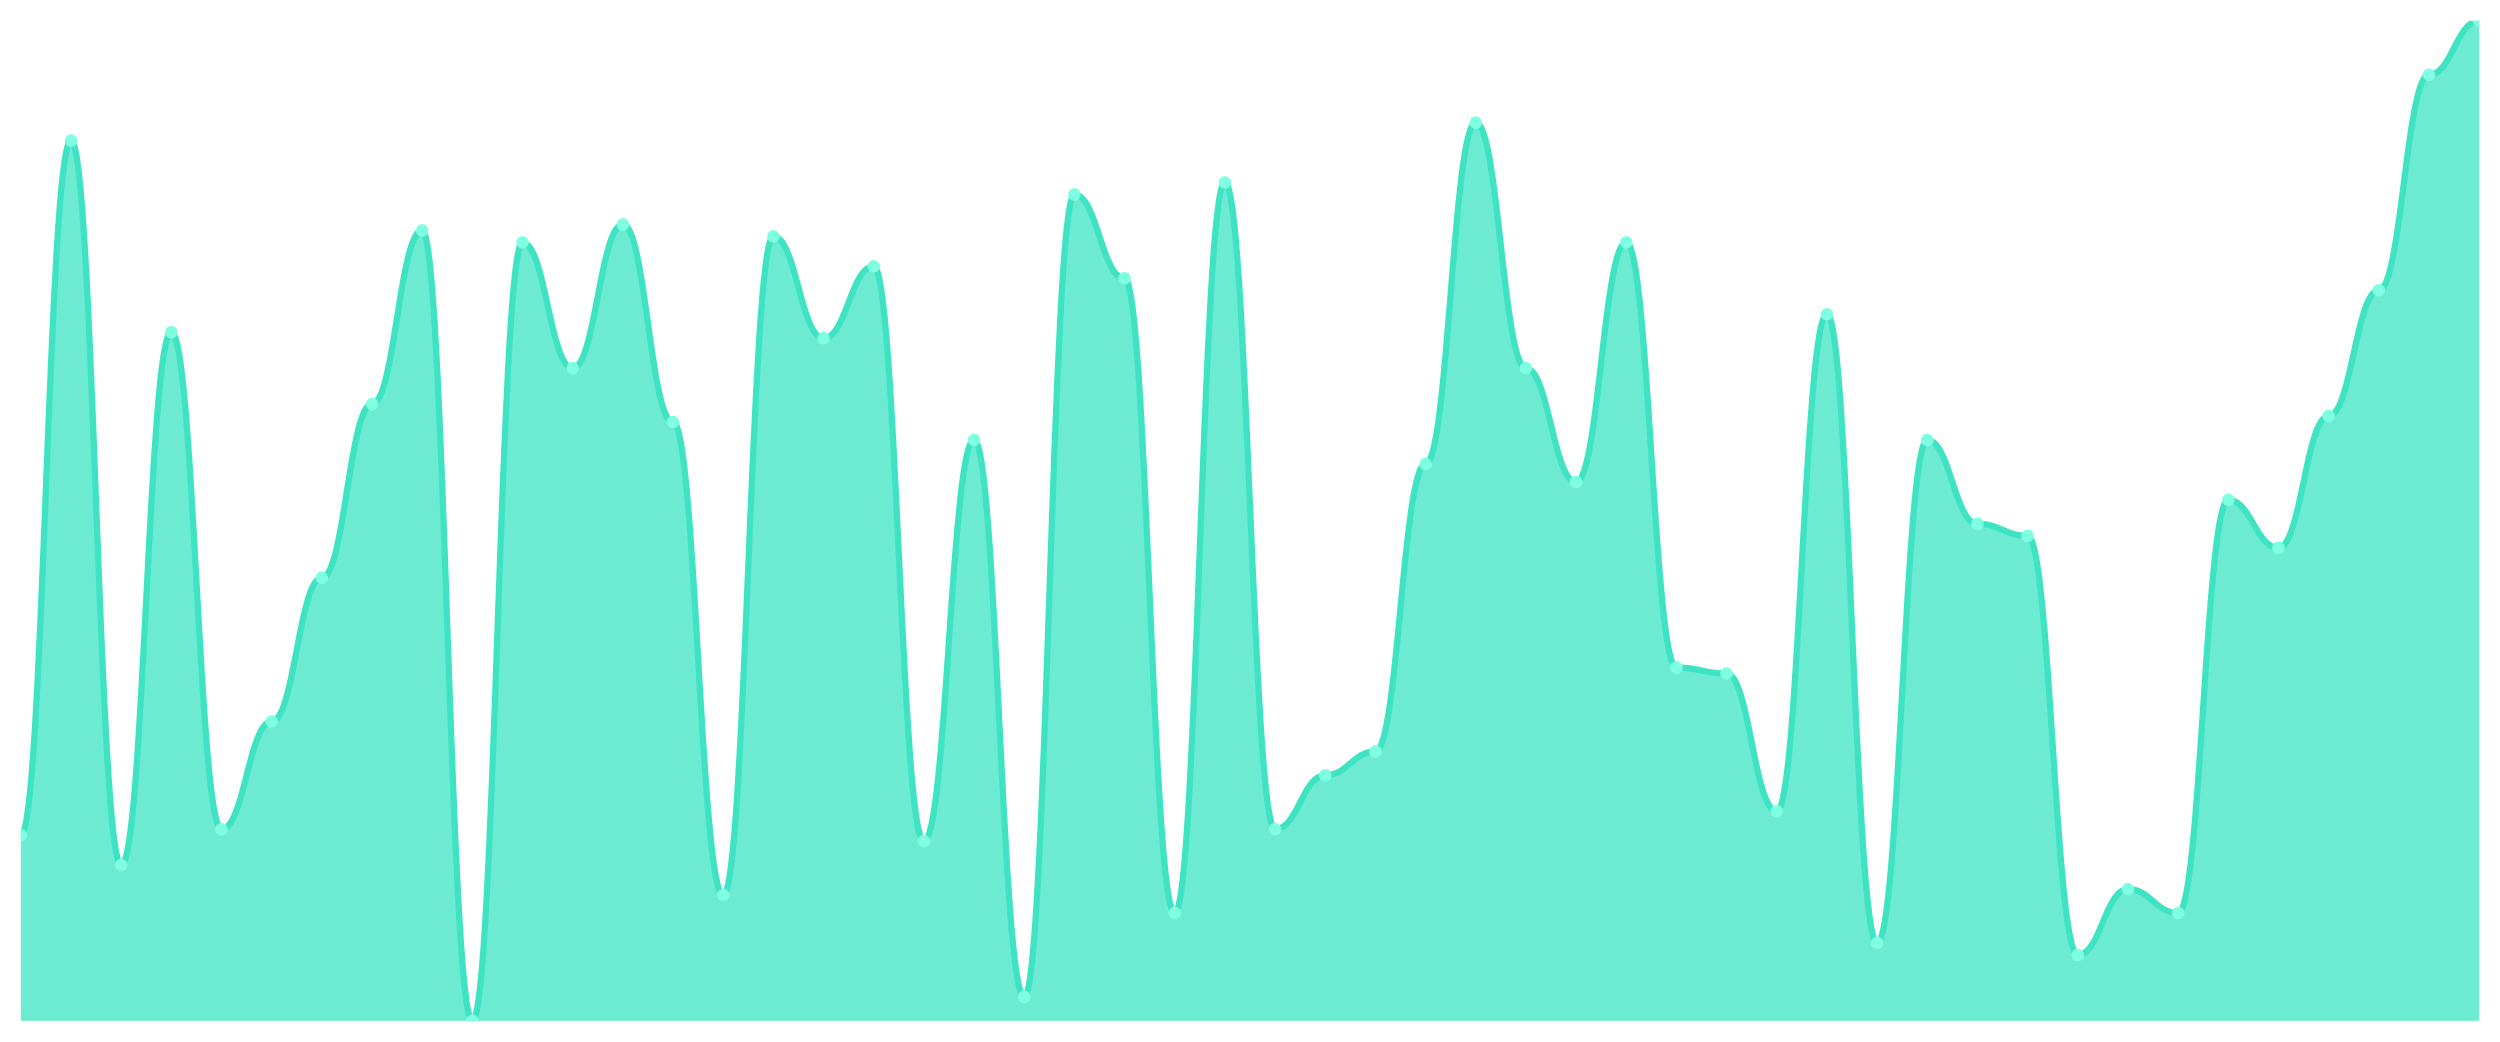
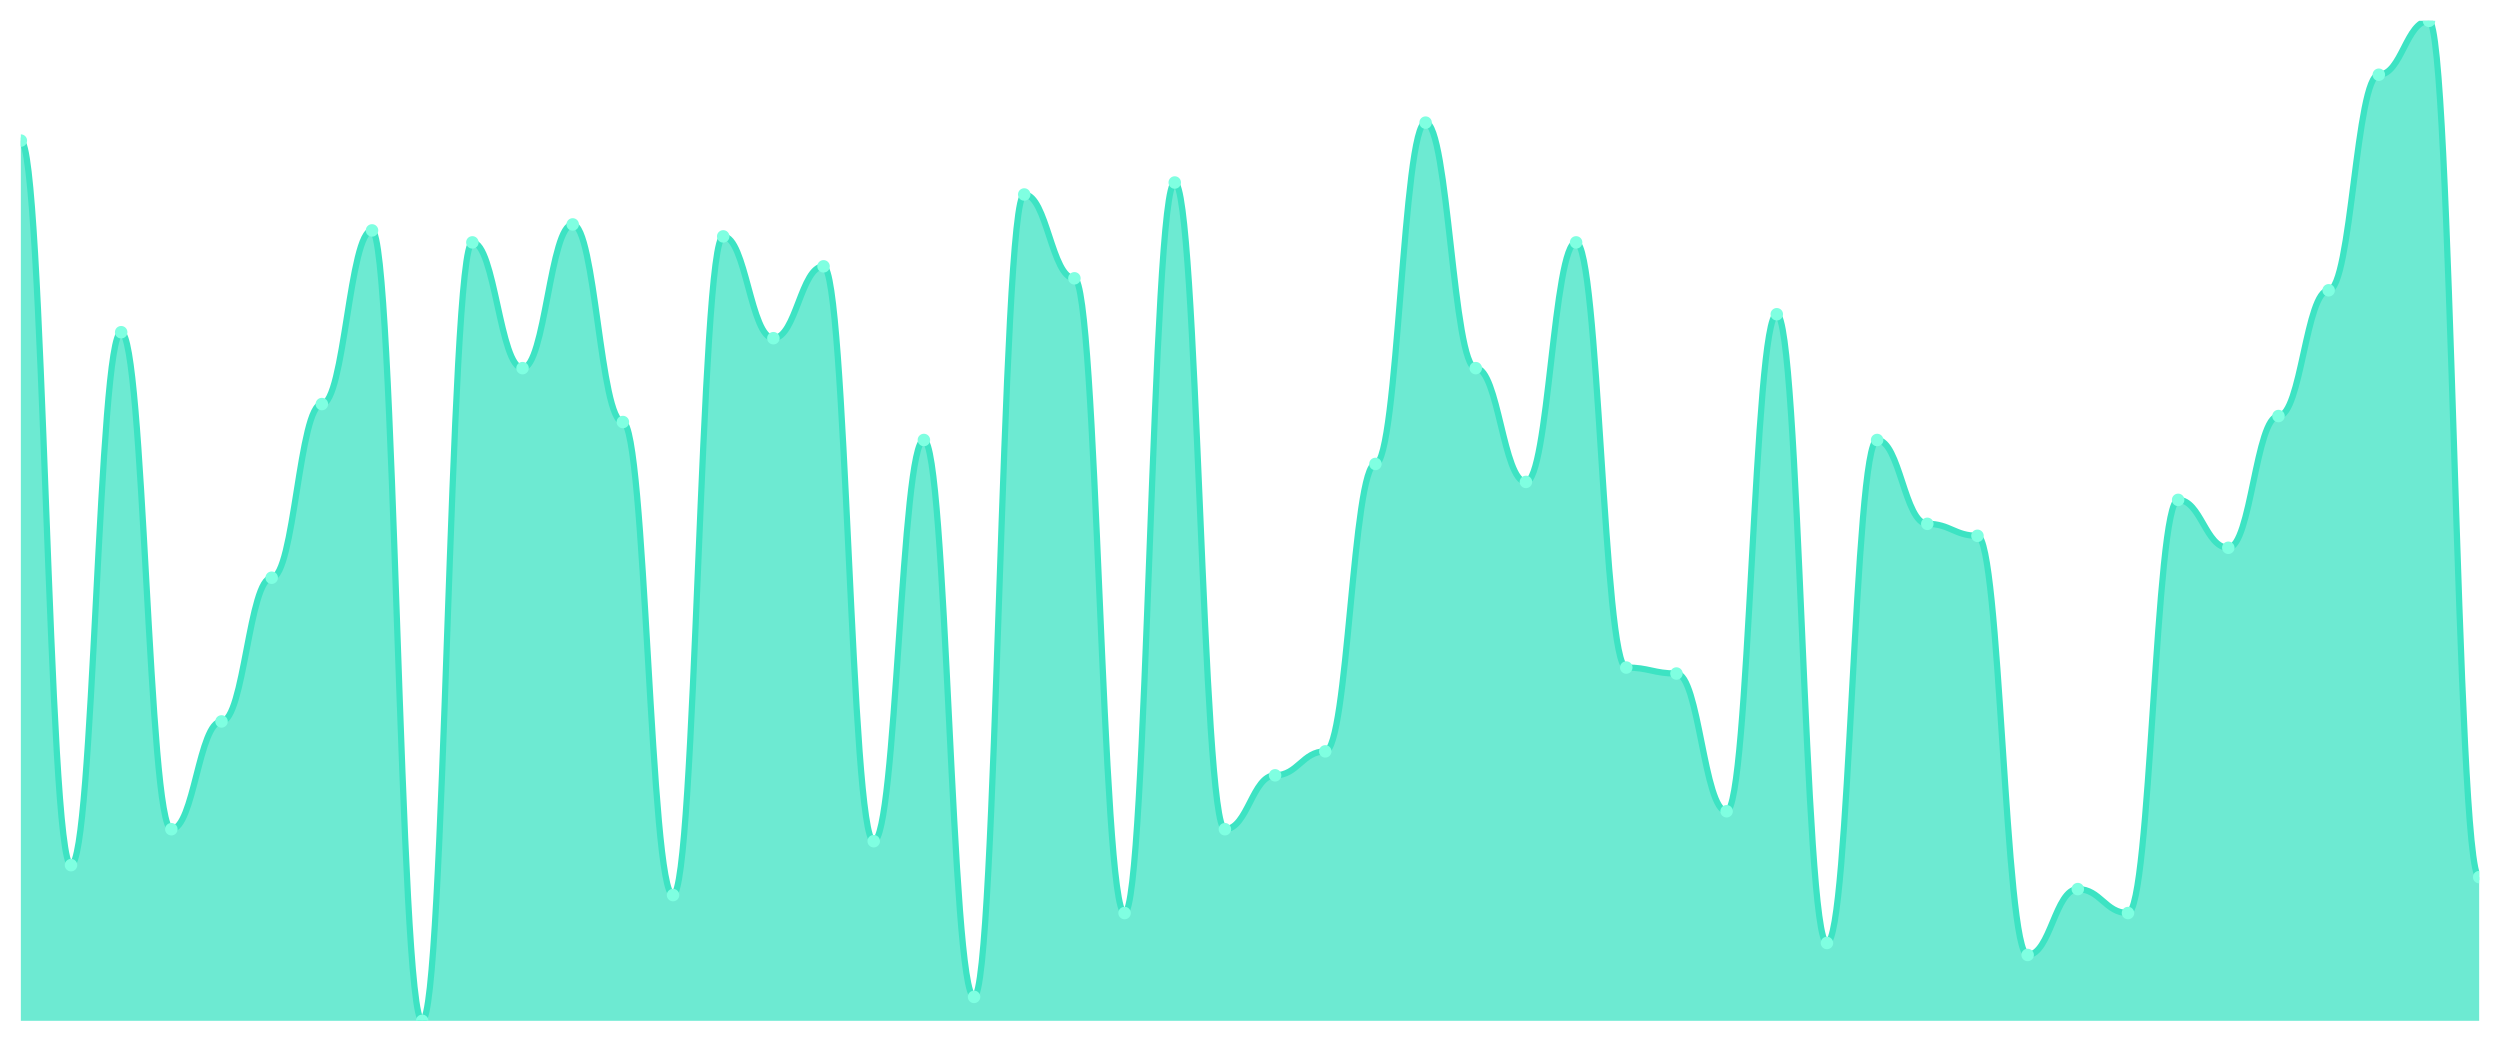
<svg xmlns="http://www.w3.org/2000/svg" viewBox="0 0 1200 500" width="1200" height="500">
  <defs>
    <clipPath id="c">
      <rect x="10" y="10" width="1180" height="480" />
    </clipPath>
  </defs>
  <rect width="1200" height="500" fill="none" />
  <g clip-path="url(#c)">
-     <path d="M 10,490 L 10,400.898 C 20.837,400.898 23.245,67.485 34.082,67.485 C 44.918,67.485 47.327,415.269 58.163,415.269 C 69,415.269 71.408,159.461 82.245,159.461 C 93.082,159.461 95.49,398.024 106.327,398.024 C 117.163,398.024 119.571,346.287 130.408,346.287 C 141.245,346.287 143.653,277.305 154.49,277.305 C 165.327,277.305 167.735,193.952 178.571,193.952 C 189.408,193.952 191.816,110.599 202.653,110.599 C 213.49,110.599 215.898,490 226.735,490 C 237.571,490 239.98,116.347 250.816,116.347 C 261.653,116.347 264.061,176.707 274.898,176.707 C 285.735,176.707 288.143,107.725 298.98,107.725 C 309.816,107.725 312.224,202.575 323.061,202.575 C 333.898,202.575 336.306,429.641 347.143,429.641 C 357.98,429.641 360.388,113.473 371.224,113.473 C 382.061,113.473 384.469,162.335 395.306,162.335 C 406.143,162.335 408.551,127.844 419.388,127.844 C 430.224,127.844 432.633,403.772 443.469,403.772 C 454.306,403.772 456.714,211.198 467.551,211.198 C 478.388,211.198 480.796,478.503 491.633,478.503 C 502.469,478.503 504.878,93.353 515.714,93.353 C 526.551,93.353 528.959,133.593 539.796,133.593 C 550.633,133.593 553.041,438.263 563.878,438.263 C 574.714,438.263 577.122,87.605 587.959,87.605 C 598.796,87.605 601.204,398.024 612.041,398.024 C 622.878,398.024 625.286,372.156 636.122,372.156 C 646.959,372.156 649.367,360.659 660.204,360.659 C 671.041,360.659 673.449,222.695 684.286,222.695 C 695.122,222.695 697.531,58.862 708.367,58.862 C 719.204,58.862 721.612,176.707 732.449,176.707 C 743.286,176.707 745.694,231.317 756.531,231.317 C 767.367,231.317 769.776,116.347 780.612,116.347 C 791.449,116.347 793.857,320.419 804.694,320.419 C 815.531,320.419 817.939,323.293 828.776,323.293 C 839.612,323.293 842.02,389.401 852.857,389.401 C 863.694,389.401 866.102,150.838 876.939,150.838 C 887.776,150.838 890.184,452.635 901.02,452.635 C 911.857,452.635 914.265,211.198 925.102,211.198 C 935.939,211.198 938.347,251.437 949.184,251.437 C 960.02,251.437 962.429,257.186 973.265,257.186 C 984.102,257.186 986.51,458.383 997.347,458.383 C 1008.184,458.383 1010.592,426.766 1021.429,426.766 C 1032.265,426.766 1034.673,438.263 1045.51,438.263 C 1056.347,438.263 1058.755,239.94 1069.592,239.94 C 1080.429,239.94 1082.837,262.934 1093.673,262.934 C 1104.51,262.934 1106.918,199.701 1117.755,199.701 C 1128.592,199.701 1131,139.341 1141.837,139.341 C 1152.673,139.341 1155.082,35.868 1165.918,35.868 C 1176.755,35.868 1179.163,10 1190,10 L 1190,490 Z" fill="rgba(61,227,195,0.75)" />
-     <path d="M 10,400.898 C 20.837,400.898 23.245,67.485 34.082,67.485 C 44.918,67.485 47.327,415.269 58.163,415.269 C 69,415.269 71.408,159.461 82.245,159.461 C 93.082,159.461 95.49,398.024 106.327,398.024 C 117.163,398.024 119.571,346.287 130.408,346.287 C 141.245,346.287 143.653,277.305 154.49,277.305 C 165.327,277.305 167.735,193.952 178.571,193.952 C 189.408,193.952 191.816,110.599 202.653,110.599 C 213.49,110.599 215.898,490 226.735,490 C 237.571,490 239.98,116.347 250.816,116.347 C 261.653,116.347 264.061,176.707 274.898,176.707 C 285.735,176.707 288.143,107.725 298.98,107.725 C 309.816,107.725 312.224,202.575 323.061,202.575 C 333.898,202.575 336.306,429.641 347.143,429.641 C 357.98,429.641 360.388,113.473 371.224,113.473 C 382.061,113.473 384.469,162.335 395.306,162.335 C 406.143,162.335 408.551,127.844 419.388,127.844 C 430.224,127.844 432.633,403.772 443.469,403.772 C 454.306,403.772 456.714,211.198 467.551,211.198 C 478.388,211.198 480.796,478.503 491.633,478.503 C 502.469,478.503 504.878,93.353 515.714,93.353 C 526.551,93.353 528.959,133.593 539.796,133.593 C 550.633,133.593 553.041,438.263 563.878,438.263 C 574.714,438.263 577.122,87.605 587.959,87.605 C 598.796,87.605 601.204,398.024 612.041,398.024 C 622.878,398.024 625.286,372.156 636.122,372.156 C 646.959,372.156 649.367,360.659 660.204,360.659 C 671.041,360.659 673.449,222.695 684.286,222.695 C 695.122,222.695 697.531,58.862 708.367,58.862 C 719.204,58.862 721.612,176.707 732.449,176.707 C 743.286,176.707 745.694,231.317 756.531,231.317 C 767.367,231.317 769.776,116.347 780.612,116.347 C 791.449,116.347 793.857,320.419 804.694,320.419 C 815.531,320.419 817.939,323.293 828.776,323.293 C 839.612,323.293 842.02,389.401 852.857,389.401 C 863.694,389.401 866.102,150.838 876.939,150.838 C 887.776,150.838 890.184,452.635 901.02,452.635 C 911.857,452.635 914.265,211.198 925.102,211.198 C 935.939,211.198 938.347,251.437 949.184,251.437 C 960.02,251.437 962.429,257.186 973.265,257.186 C 984.102,257.186 986.51,458.383 997.347,458.383 C 1008.184,458.383 1010.592,426.766 1021.429,426.766 C 1032.265,426.766 1034.673,438.263 1045.51,438.263 C 1056.347,438.263 1058.755,239.94 1069.592,239.94 C 1080.429,239.94 1082.837,262.934 1093.673,262.934 C 1104.51,262.934 1106.918,199.701 1117.755,199.701 C 1128.592,199.701 1131,139.341 1141.837,139.341 C 1152.673,139.341 1155.082,35.868 1165.918,35.868 C 1176.755,35.868 1179.163,10 1190,10" fill="none" stroke="#3de3c3" stroke-width="3" stroke-linecap="round" stroke-linejoin="round" />
-     <circle cx="10" cy="400.898" r="3" fill="#7fffe1" />
-     <circle cx="34.082" cy="67.485" r="3" fill="#7fffe1" />
-     <circle cx="58.163" cy="415.269" r="3" fill="#7fffe1" />
-     <circle cx="82.245" cy="159.461" r="3" fill="#7fffe1" />
-     <circle cx="106.327" cy="398.024" r="3" fill="#7fffe1" />
-     <circle cx="130.408" cy="346.287" r="3" fill="#7fffe1" />
-     <circle cx="154.49" cy="277.305" r="3" fill="#7fffe1" />
-     <circle cx="178.571" cy="193.952" r="3" fill="#7fffe1" />
-     <circle cx="202.653" cy="110.599" r="3" fill="#7fffe1" />
-     <circle cx="226.735" cy="490" r="3" fill="#7fffe1" />
-     <circle cx="250.816" cy="116.347" r="3" fill="#7fffe1" />
-     <circle cx="274.898" cy="176.707" r="3" fill="#7fffe1" />
-     <circle cx="298.98" cy="107.725" r="3" fill="#7fffe1" />
-     <circle cx="323.061" cy="202.575" r="3" fill="#7fffe1" />
-     <circle cx="347.143" cy="429.641" r="3" fill="#7fffe1" />
-     <circle cx="371.224" cy="113.473" r="3" fill="#7fffe1" />
-     <circle cx="395.306" cy="162.335" r="3" fill="#7fffe1" />
-     <circle cx="419.388" cy="127.844" r="3" fill="#7fffe1" />
-     <circle cx="443.469" cy="403.772" r="3" fill="#7fffe1" />
-     <circle cx="467.551" cy="211.198" r="3" fill="#7fffe1" />
-     <circle cx="491.633" cy="478.503" r="3" fill="#7fffe1" />
-     <circle cx="515.714" cy="93.353" r="3" fill="#7fffe1" />
-     <circle cx="539.796" cy="133.593" r="3" fill="#7fffe1" />
-     <circle cx="563.878" cy="438.263" r="3" fill="#7fffe1" />
-     <circle cx="587.959" cy="87.605" r="3" fill="#7fffe1" />
-     <circle cx="612.041" cy="398.024" r="3" fill="#7fffe1" />
-     <circle cx="636.122" cy="372.156" r="3" fill="#7fffe1" />
-     <circle cx="660.204" cy="360.659" r="3" fill="#7fffe1" />
-     <circle cx="684.286" cy="222.695" r="3" fill="#7fffe1" />
-     <circle cx="708.367" cy="58.862" r="3" fill="#7fffe1" />
-     <circle cx="732.449" cy="176.707" r="3" fill="#7fffe1" />
-     <circle cx="756.531" cy="231.317" r="3" fill="#7fffe1" />
-     <circle cx="780.612" cy="116.347" r="3" fill="#7fffe1" />
-     <circle cx="804.694" cy="320.419" r="3" fill="#7fffe1" />
-     <circle cx="828.776" cy="323.293" r="3" fill="#7fffe1" />
-     <circle cx="852.857" cy="389.401" r="3" fill="#7fffe1" />
-     <circle cx="876.939" cy="150.838" r="3" fill="#7fffe1" />
-     <circle cx="901.02" cy="452.635" r="3" fill="#7fffe1" />
-     <circle cx="925.102" cy="211.198" r="3" fill="#7fffe1" />
-     <circle cx="949.184" cy="251.437" r="3" fill="#7fffe1" />
-     <circle cx="973.265" cy="257.186" r="3" fill="#7fffe1" />
-     <circle cx="997.347" cy="458.383" r="3" fill="#7fffe1" />
-     <circle cx="1021.429" cy="426.766" r="3" fill="#7fffe1" />
-     <circle cx="1045.51" cy="438.263" r="3" fill="#7fffe1" />
-     <circle cx="1069.592" cy="239.94" r="3" fill="#7fffe1" />
-     <circle cx="1093.673" cy="262.934" r="3" fill="#7fffe1" />
-     <circle cx="1117.755" cy="199.701" r="3" fill="#7fffe1" />
-     <circle cx="1141.837" cy="139.341" r="3" fill="#7fffe1" />
-     <circle cx="1165.918" cy="35.868" r="3" fill="#7fffe1" />
-     <circle cx="1190" cy="10" r="3" fill="#7fffe1" />
+     <path d="M 10,490 L 10,67.485 C 20.837,67.485 23.245,415.269 34.082,415.269 C 44.918,415.269 47.327,159.461 58.163,159.461 C 69,159.461 71.408,398.024 82.245,398.024 C 93.082,398.024 95.49,346.287 106.327,346.287 C 117.163,346.287 119.571,277.305 130.408,277.305 C 141.245,277.305 143.653,193.952 154.49,193.952 C 165.327,193.952 167.735,110.599 178.571,110.599 C 189.408,110.599 191.816,490 202.653,490 C 213.49,490 215.898,116.347 226.735,116.347 C 237.571,116.347 239.98,176.707 250.816,176.707 C 261.653,176.707 264.061,107.725 274.898,107.725 C 285.735,107.725 288.143,202.575 298.98,202.575 C 309.816,202.575 312.224,429.641 323.061,429.641 C 333.898,429.641 336.306,113.473 347.143,113.473 C 357.98,113.473 360.388,162.335 371.224,162.335 C 382.061,162.335 384.469,127.844 395.306,127.844 C 406.143,127.844 408.551,403.772 419.388,403.772 C 430.224,403.772 432.633,211.198 443.469,211.198 C 454.306,211.198 456.714,478.503 467.551,478.503 C 478.388,478.503 480.796,93.353 491.633,93.353 C 502.469,93.353 504.878,133.593 515.714,133.593 C 526.551,133.593 528.959,438.263 539.796,438.263 C 550.633,438.263 553.041,87.605 563.878,87.605 C 574.714,87.605 577.122,398.024 587.959,398.024 C 598.796,398.024 601.204,372.156 612.041,372.156 C 622.878,372.156 625.286,360.659 636.122,360.659 C 646.959,360.659 649.367,222.695 660.204,222.695 C 671.041,222.695 673.449,58.862 684.286,58.862 C 695.122,58.862 697.531,176.707 708.367,176.707 C 719.204,176.707 721.612,231.317 732.449,231.317 C 743.286,231.317 745.694,116.347 756.531,116.347 C 767.367,116.347 769.776,320.419 780.612,320.419 C 791.449,320.419 793.857,323.293 804.694,323.293 C 815.531,323.293 817.939,389.401 828.776,389.401 C 839.612,389.401 842.02,150.838 852.857,150.838 C 863.694,150.838 866.102,452.635 876.939,452.635 C 887.776,452.635 890.184,211.198 901.02,211.198 C 911.857,211.198 914.265,251.437 925.102,251.437 C 935.939,251.437 938.347,257.186 949.184,257.186 C 960.02,257.186 962.429,458.383 973.265,458.383 C 984.102,458.383 986.51,426.766 997.347,426.766 C 1008.184,426.766 1010.592,438.263 1021.429,438.263 C 1032.265,438.263 1034.673,239.94 1045.51,239.94 C 1056.347,239.94 1058.755,262.934 1069.592,262.934 C 1080.429,262.934 1082.837,199.701 1093.673,199.701 C 1104.51,199.701 1106.918,139.341 1117.755,139.341 C 1128.592,139.341 1131,35.868 1141.837,35.868 C 1152.673,35.868 1155.082,10 1165.918,10 C 1176.755,10 1179.163,421.018 1190,421.018 L 1190,490 Z" fill="rgba(61,227,195,0.75)" />
+     <path d="M 10,67.485 C 20.837,67.485 23.245,415.269 34.082,415.269 C 44.918,415.269 47.327,159.461 58.163,159.461 C 69,159.461 71.408,398.024 82.245,398.024 C 93.082,398.024 95.49,346.287 106.327,346.287 C 117.163,346.287 119.571,277.305 130.408,277.305 C 141.245,277.305 143.653,193.952 154.49,193.952 C 165.327,193.952 167.735,110.599 178.571,110.599 C 189.408,110.599 191.816,490 202.653,490 C 213.49,490 215.898,116.347 226.735,116.347 C 237.571,116.347 239.98,176.707 250.816,176.707 C 261.653,176.707 264.061,107.725 274.898,107.725 C 285.735,107.725 288.143,202.575 298.98,202.575 C 309.816,202.575 312.224,429.641 323.061,429.641 C 333.898,429.641 336.306,113.473 347.143,113.473 C 357.98,113.473 360.388,162.335 371.224,162.335 C 382.061,162.335 384.469,127.844 395.306,127.844 C 406.143,127.844 408.551,403.772 419.388,403.772 C 430.224,403.772 432.633,211.198 443.469,211.198 C 454.306,211.198 456.714,478.503 467.551,478.503 C 478.388,478.503 480.796,93.353 491.633,93.353 C 502.469,93.353 504.878,133.593 515.714,133.593 C 526.551,133.593 528.959,438.263 539.796,438.263 C 550.633,438.263 553.041,87.605 563.878,87.605 C 574.714,87.605 577.122,398.024 587.959,398.024 C 598.796,398.024 601.204,372.156 612.041,372.156 C 622.878,372.156 625.286,360.659 636.122,360.659 C 646.959,360.659 649.367,222.695 660.204,222.695 C 671.041,222.695 673.449,58.862 684.286,58.862 C 695.122,58.862 697.531,176.707 708.367,176.707 C 719.204,176.707 721.612,231.317 732.449,231.317 C 743.286,231.317 745.694,116.347 756.531,116.347 C 767.367,116.347 769.776,320.419 780.612,320.419 C 791.449,320.419 793.857,323.293 804.694,323.293 C 815.531,323.293 817.939,389.401 828.776,389.401 C 839.612,389.401 842.02,150.838 852.857,150.838 C 863.694,150.838 866.102,452.635 876.939,452.635 C 887.776,452.635 890.184,211.198 901.02,211.198 C 911.857,211.198 914.265,251.437 925.102,251.437 C 935.939,251.437 938.347,257.186 949.184,257.186 C 960.02,257.186 962.429,458.383 973.265,458.383 C 984.102,458.383 986.51,426.766 997.347,426.766 C 1008.184,426.766 1010.592,438.263 1021.429,438.263 C 1032.265,438.263 1034.673,239.94 1045.51,239.94 C 1056.347,239.94 1058.755,262.934 1069.592,262.934 C 1080.429,262.934 1082.837,199.701 1093.673,199.701 C 1104.51,199.701 1106.918,139.341 1117.755,139.341 C 1128.592,139.341 1131,35.868 1141.837,35.868 C 1152.673,35.868 1155.082,10 1165.918,10 C 1176.755,10 1179.163,421.018 1190,421.018" fill="none" stroke="#3de3c3" stroke-width="3" stroke-linecap="round" stroke-linejoin="round" />
+     <circle cx="10" cy="67.485" r="3" fill="#7fffe1" />
+     <circle cx="34.082" cy="415.269" r="3" fill="#7fffe1" />
+     <circle cx="58.163" cy="159.461" r="3" fill="#7fffe1" />
+     <circle cx="82.245" cy="398.024" r="3" fill="#7fffe1" />
+     <circle cx="106.327" cy="346.287" r="3" fill="#7fffe1" />
+     <circle cx="130.408" cy="277.305" r="3" fill="#7fffe1" />
+     <circle cx="154.49" cy="193.952" r="3" fill="#7fffe1" />
+     <circle cx="178.571" cy="110.599" r="3" fill="#7fffe1" />
+     <circle cx="202.653" cy="490" r="3" fill="#7fffe1" />
+     <circle cx="226.735" cy="116.347" r="3" fill="#7fffe1" />
+     <circle cx="250.816" cy="176.707" r="3" fill="#7fffe1" />
+     <circle cx="274.898" cy="107.725" r="3" fill="#7fffe1" />
+     <circle cx="298.98" cy="202.575" r="3" fill="#7fffe1" />
+     <circle cx="323.061" cy="429.641" r="3" fill="#7fffe1" />
+     <circle cx="347.143" cy="113.473" r="3" fill="#7fffe1" />
+     <circle cx="371.224" cy="162.335" r="3" fill="#7fffe1" />
+     <circle cx="395.306" cy="127.844" r="3" fill="#7fffe1" />
+     <circle cx="419.388" cy="403.772" r="3" fill="#7fffe1" />
+     <circle cx="443.469" cy="211.198" r="3" fill="#7fffe1" />
+     <circle cx="467.551" cy="478.503" r="3" fill="#7fffe1" />
+     <circle cx="491.633" cy="93.353" r="3" fill="#7fffe1" />
+     <circle cx="515.714" cy="133.593" r="3" fill="#7fffe1" />
+     <circle cx="539.796" cy="438.263" r="3" fill="#7fffe1" />
+     <circle cx="563.878" cy="87.605" r="3" fill="#7fffe1" />
+     <circle cx="587.959" cy="398.024" r="3" fill="#7fffe1" />
+     <circle cx="612.041" cy="372.156" r="3" fill="#7fffe1" />
+     <circle cx="636.122" cy="360.659" r="3" fill="#7fffe1" />
+     <circle cx="660.204" cy="222.695" r="3" fill="#7fffe1" />
+     <circle cx="684.286" cy="58.862" r="3" fill="#7fffe1" />
+     <circle cx="708.367" cy="176.707" r="3" fill="#7fffe1" />
+     <circle cx="732.449" cy="231.317" r="3" fill="#7fffe1" />
+     <circle cx="756.531" cy="116.347" r="3" fill="#7fffe1" />
+     <circle cx="780.612" cy="320.419" r="3" fill="#7fffe1" />
+     <circle cx="804.694" cy="323.293" r="3" fill="#7fffe1" />
+     <circle cx="828.776" cy="389.401" r="3" fill="#7fffe1" />
+     <circle cx="852.857" cy="150.838" r="3" fill="#7fffe1" />
+     <circle cx="876.939" cy="452.635" r="3" fill="#7fffe1" />
+     <circle cx="901.02" cy="211.198" r="3" fill="#7fffe1" />
+     <circle cx="925.102" cy="251.437" r="3" fill="#7fffe1" />
+     <circle cx="949.184" cy="257.186" r="3" fill="#7fffe1" />
+     <circle cx="973.265" cy="458.383" r="3" fill="#7fffe1" />
+     <circle cx="997.347" cy="426.766" r="3" fill="#7fffe1" />
+     <circle cx="1021.429" cy="438.263" r="3" fill="#7fffe1" />
+     <circle cx="1045.51" cy="239.94" r="3" fill="#7fffe1" />
+     <circle cx="1069.592" cy="262.934" r="3" fill="#7fffe1" />
+     <circle cx="1093.673" cy="199.701" r="3" fill="#7fffe1" />
+     <circle cx="1117.755" cy="139.341" r="3" fill="#7fffe1" />
+     <circle cx="1141.837" cy="35.868" r="3" fill="#7fffe1" />
+     <circle cx="1165.918" cy="10" r="3" fill="#7fffe1" />
+     <circle cx="1190" cy="421.018" r="3" fill="#7fffe1" />
  </g>
</svg>
